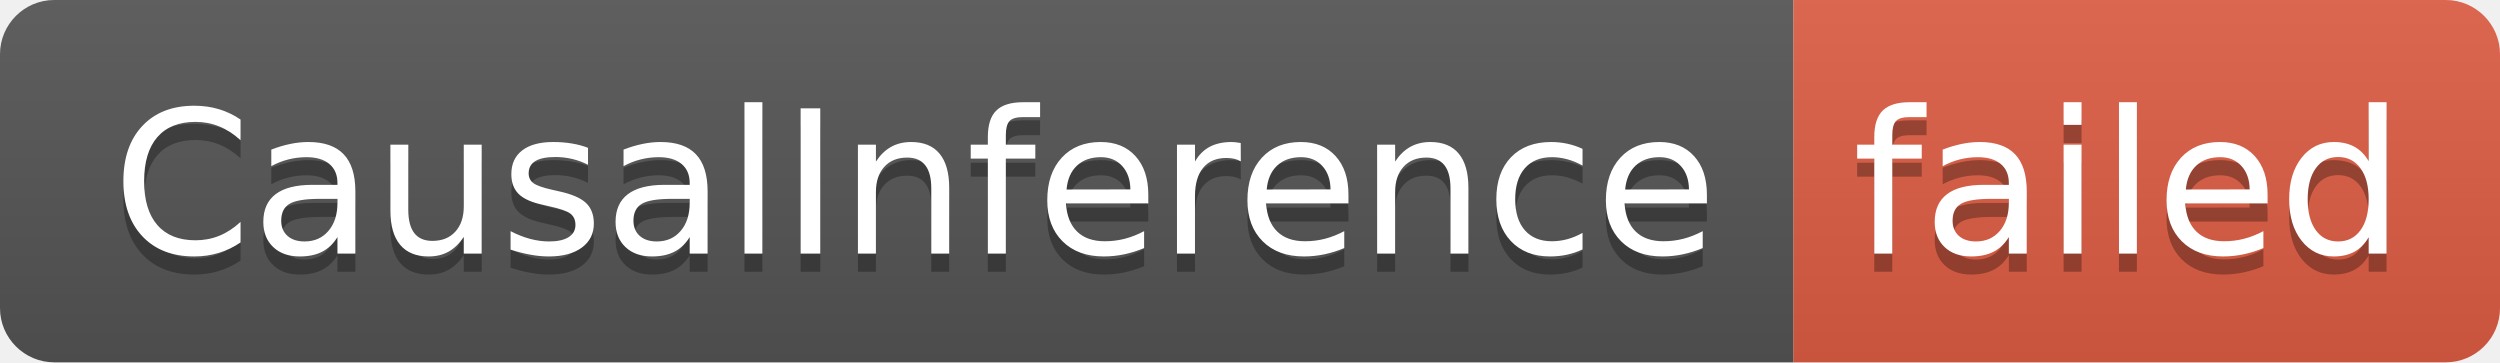
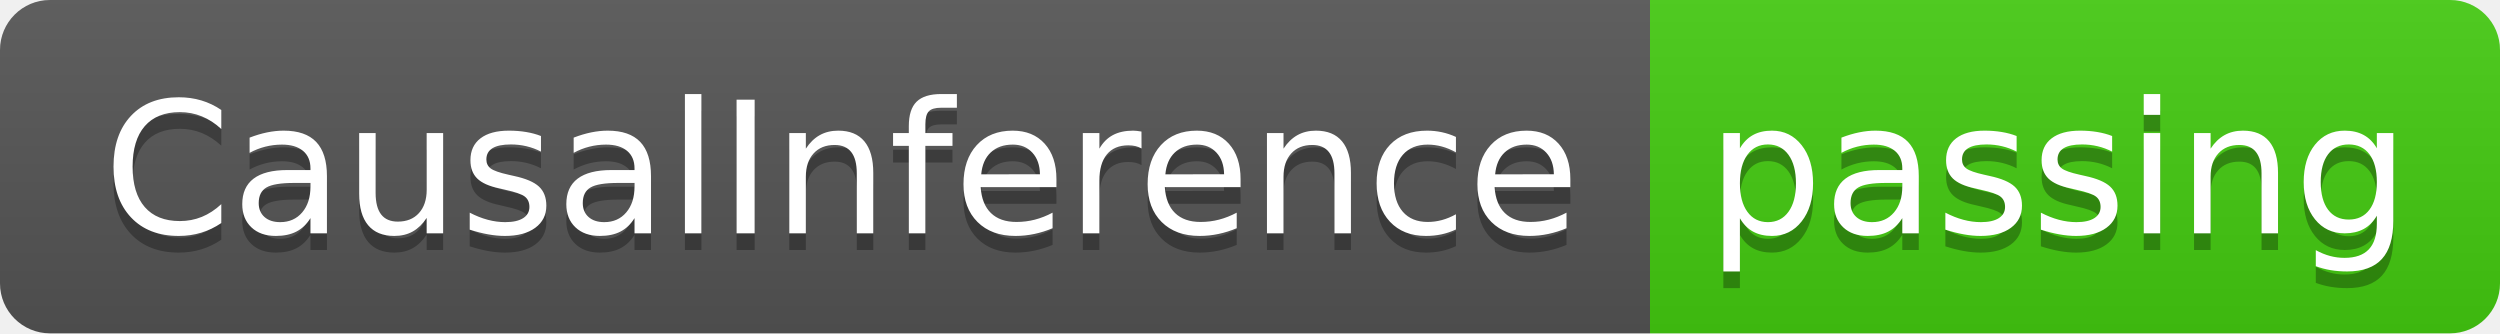
- <svg xmlns="http://www.w3.org/2000/svg" width="138" height="20" role="img" aria-label="CausalInference: failed">
+ <svg xmlns="http://www.w3.org/2000/svg" width="150" height="20" role="img" aria-label="CausalInference: passing">
  <linearGradient id="s" x2="0" y2="100%">
    <stop offset="0" stop-color="#bbb" stop-opacity=".1" />
    <stop offset="1" stop-opacity=".1" />
  </linearGradient>
  <clipPath id="r">
-     <rect width="138" height="20" rx="3" fill="#fff" />
+     <rect width="150" height="20" rx="3" fill="#fff" />
  </clipPath>
  <g clip-path="url(#r)">
    <rect width="99" height="20" fill="#555" />
-     <rect x="99" width="39" height="20" fill="#e05d44" />
-     <rect width="138" height="20" fill="url(#s)" />
+     <rect x="99" width="51" height="20" fill="#4c1" />
+     <rect width="150" height="20" fill="url(#s)" />
  </g>
  <g fill="#fff" text-anchor="middle" font-family="Verdana,Geneva,DejaVu Sans,sans-serif" text-rendering="geometricPrecision" font-size="110">
    <text aria-hidden="true" x="505" y="150" fill="#010101" fill-opacity=".3" transform="scale(.1)" textLength="890">CausalInference</text>
    <text x="505" y="140" transform="scale(.1)" fill="#fff" textLength="890">CausalInference</text>
-     <text aria-hidden="true" x="1175" y="150" fill="#010101" fill-opacity=".3" transform="scale(.1)" textLength="290">failed</text>
-     <text x="1175" y="140" transform="scale(.1)" fill="#fff" textLength="290">failed</text>
+     <text aria-hidden="true" x="1235" y="150" fill="#010101" fill-opacity=".3" transform="scale(.1)" textLength="410">passing</text>
+     <text x="1235" y="140" transform="scale(.1)" fill="#fff" textLength="410">passing</text>
  </g>
</svg>
